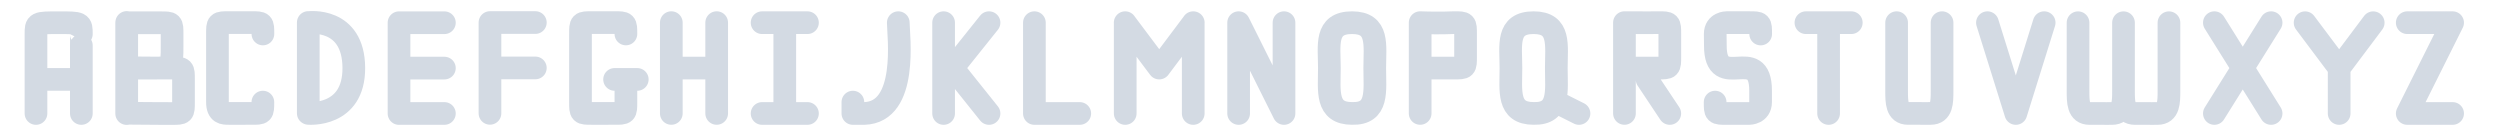
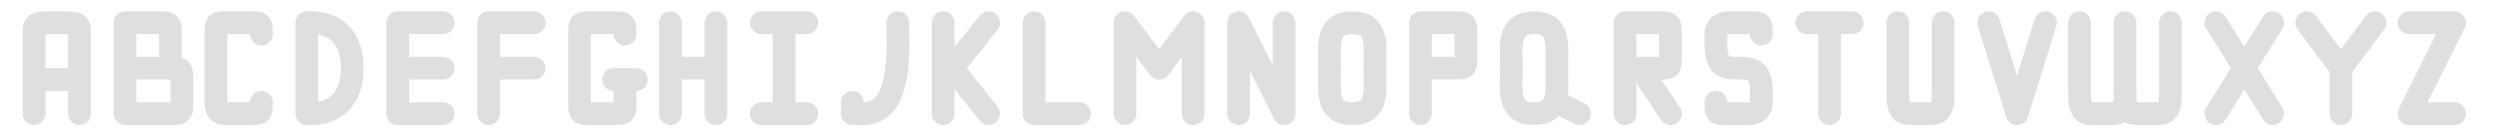
- <svg xmlns="http://www.w3.org/2000/svg" height="12" width="220" viewBox="0 0 58.21 3.18" version="1.1">
-   <path style="fill:none;stroke:#d3dae3;stroke-width:0.529;stroke-linecap:round" d="m 17.727,2.646 1.058,0 m -1.058,-2.117 1.058,0 m -0.529,2.117 0,-2.117" />
-   <path style="fill:none;stroke:#d3dae3;stroke-width:0.529;stroke-linecap:round;stroke-linejoin:bevel" d="m 9.26,2.646 1.058,0 m -1.058,-1.058 1.058,0 m -1.058,-1.058 1.058,0 m -1.058,2.117 0,-2.117" />
-   <path style="fill:none;stroke:#d3dae3;stroke-width:0.529;stroke-linecap:round;stroke-linejoin:bevel" d="m 7.148,2.644 c 0,0 1.062,0.093 1.058,-1.058 C 8.202,0.388 7.148,0.527 7.148,0.527 m -0.004,2.115 0,-2.117" />
-   <path style="fill:none;stroke:#d3dae3;stroke-width:0.529;stroke-linecap:round;stroke-linejoin:bevel" d="m 6.085,2.381 c 0,0.265 0,0.265 -0.265,0.264 -0.106,-4.73e-5 -0.461,1.186e-4 -0.529,1.186e-4 -0.122,0 -0.265,0 -0.265,-0.265 l 3.8e-6,-0.794 -3.8e-6,-0.794 c -1.3e-6,-0.265 0,-0.265 0.265,-0.265 0.114,0 0.215,-6.695e-5 0.265,-1.1884e-4 0.112,-1.1622e-4 0.12,1.1884e-4 0.265,1.1884e-4 0.265,0 0.265,0 0.265,0.265" />
-   <path style="fill:none;stroke:#d3dae3;stroke-width:0.529;stroke-linecap:round;stroke-linejoin:bevel" d="m 11.381,1.584 1.058,0 m -1.058,-1.058 1.058,0 m -1.058,2.117 0,-2.117" />
-   <path style="fill:none;stroke:#d3dae3;stroke-width:0.529;stroke-linecap:round;stroke-linejoin:bevel" d="m 14.287,1.852 0.529,0 m -0.265,0 -3e-6,0.529 c 0,0.265 0,0.265 -0.265,0.264 -0.108,0 -0.45,1.186e-4 -0.529,1.186e-4 -0.265,0 -0.265,0 -0.265,-0.265 l 4e-6,-0.794 -4e-6,-0.794 c 0,-0.265 0,-0.265 0.265,-0.265 0.066,0 0.428,-9.602e-5 0.529,-1.1884e-4 0.265,1.1884e-4 0.265,1.1884e-4 0.265,0.265" />
-   <path style="fill:none;stroke:#d3dae3;stroke-width:0.529;stroke-linecap:round" d="m 15.61,1.587 1.058,0 m 0,1.058 0,-2.117 m -1.058,2.117 0,-2.117 0,0" />
-   <path style="fill:none;stroke:#d3dae3;stroke-width:0.529;stroke-linecap:round;stroke-linejoin:round" d="m 19.844,2.381 0,0.265 0.265,0 c 1.036,-0.03 0.794,-1.822 0.794,-2.117" />
-   <path style="fill:none;stroke:#d3dae3;stroke-width:0.529;stroke-linecap:round" d="M 23.019,2.646 21.96,1.323 M 23.019,0.529 21.96,1.852 m 0,0.794 0,-2.117" />
-   <path style="fill:none;stroke:#d3dae3;stroke-width:0.529;stroke-linecap:round;stroke-linejoin:round" d="m 24.077,0.529 0,2.117 1.058,0 0,0" />
-   <path style="fill:none;stroke:#d3dae3;stroke-width:0.529;stroke-linecap:round;stroke-linejoin:round" d="m 27.781,2.646 0,-2.117 m -1.587,0 0.794,1.058 0.794,-1.058 m -1.587,2.117 0,-2.117" />
-   <path style="fill:none;stroke:#d3dae3;stroke-width:0.529;stroke-linecap:round;stroke-linejoin:round" d="m 28.84,2.646 0,-2.117 1.058,2.117 0,-2.117" />
-   <path style="fill:none;stroke:#d3dae3;stroke-width:0.529;stroke-linecap:round;stroke-linejoin:bevel" d="m 31.485,0.529 c 0.635,0 0.529,0.529 0.529,1.058 0,0.529 0.094,1.075 -0.529,1.058 -0.621,0 -0.529,-0.529 -0.529,-1.058 0,-0.529 -0.115,-1.058 0.529,-1.058" />
-   <path style="fill:none;stroke:#d3dae3;stroke-width:0.529;stroke-linecap:round;stroke-linejoin:bevel" d="m 33.073,1.587 0.529,-1e-6 c 0.112,-2e-7 0.195,1.203e-4 0.265,1.203e-4 0.265,0 0.265,0 0.265,-0.265 0,-0.083 5e-6,-0.102 3e-6,-0.265 -1e-6,-0.11 -3e-6,-0.194 -3e-6,-0.264 0,-0.265 0,-0.265 -0.265,-0.265 -0.062,0 -0.152,0.005 -0.244,0.007 -0.285,0.004 -0.55,-0.007 -0.55,-0.007 m 2.6e-5,2.117 0,-2.117" />
-   <path style="fill:none;stroke:#d3dae3;stroke-width:0.529;stroke-linecap:round" d="M 36.777,2.646 36.248,2.381 M 35.719,0.529 c 0.635,0 0.529,0.529 0.529,1.058 0,0.529 0.094,1.075 -0.529,1.058 -0.621,0 -0.529,-0.529 -0.529,-1.058 0,-0.529 -0.115,-1.058 0.529,-1.058" />
-   <path style="fill:none;stroke:#d3dae3;stroke-width:0.529;stroke-linecap:round" d="m 38.894,2.646 -0.529,-0.794 m -0.529,-0.265 0.529,-1e-6 c 0.112,-2e-7 0.193,1.203e-4 0.265,1.203e-4 0.265,0 0.265,0 0.265,-0.265 0,-0.068 4e-6,-0.159 3e-6,-0.265 l -3e-6,-0.264 c 0,-0.265 0,-0.265 -0.265,-0.265 -0.059,0 -0.144,0.002 -0.231,0.002 -0.298,-0.002 -0.562,-0.002 -0.562,-0.002 m 2.6e-5,2.117 0,-2.117" />
-   <path d="m 39.952,2.381 c 0,0.265 0,0.265 0.265,0.265 0.095,0 0.113,5.76e-5 0.265,8.4e-6 0.12,-2.93e-5 -3e-6,-8.4e-6 0.265,-8.4e-6 0,0 0.265,0 0.265,-0.265 l 2e-6,-0.265 c 0,-1.115 -1.058,0.056 -1.055,-1.056 -6.7e-4,-0.111 -0.003,-0.197 -0.003,-0.267 0,-0.265 0.265,-0.265 0.265,-0.265 0.067,0 0.167,-1.1902e-4 0.265,-1.1884e-4 0.092,0 0.196,1.1884e-4 0.265,1.1884e-4 0.265,0 0.265,0 0.265,0.265" style="fill:none;stroke:#d3dae3;stroke-width:0.529;stroke-linecap:round;stroke-linejoin:round" />
-   <path d="m 42.069,0.529 1.058,0 m -0.529,2.117 0,-2.117" style="fill:none;stroke:#d3dae3;stroke-width:0.529;stroke-linecap:round" />
-   <path d="m 45.244,0.529 -10e-7,1.587 c 0,0.265 -1e-6,0.529 -0.265,0.529 -0.105,0 -0.162,0.003 -0.265,-1.186e-4 -0.102,4.032e-4 -2e-6,1.186e-4 -0.265,1.186e-4 -0.265,0 -0.265,-0.265 -0.265,-0.529 l 1e-6,-1.587" style="fill:none;stroke:#d3dae3;stroke-width:0.529;stroke-linecap:round;stroke-linejoin:bevel" />
-   <path style="fill:none;stroke:#d3dae3;stroke-width:0.529;stroke-linecap:round;stroke-linejoin:round" d="M 47.625,0.529 46.964,2.646 46.302,0.529" />
-   <path style="fill:none;stroke:#d3dae3;stroke-width:0.529;stroke-linecap:round" d="M 52.917,0.529 51.594,2.646 m 0,-2.117 1.323,2.117" />
-   <path style="fill:none;stroke:#d3dae3;stroke-width:0.529;stroke-linecap:round" d="m 54.504,2.646 0,-1.058 m 0.794,-1.058 -0.794,1.058 m -0.794,-1.058 0.794,1.058" />
-   <path style="fill:none;stroke:#d3dae3;stroke-width:0.529;stroke-linecap:round;stroke-linejoin:round" d="m 56.092,0.529 1.058,0 -1.058,2.117 1.058,0 0,0" />
-   <path style="fill:none;stroke:#d3dae3;stroke-width:0.529;stroke-linecap:round;stroke-linejoin:bevel" d="m 2.91,1.581 c 0,0 0.529,0.006 0.794,0.006 0.108,-5.7e-6 0.196,9.23e-5 0.265,9.23e-5 0.265,0 0.265,0 0.265,0.265 0,0.068 0,0.152 1e-7,0.259 1e-7,0.106 -1e-7,0.201 -1e-7,0.271 0,0.265 0,0.265 -0.265,0.265 -0.067,0 -0.161,-6.46e-5 -0.265,-6.46e-5 -0.265,0 -0.794,-0.006 -0.794,-0.006 m 3.01e-5,-2.117 0,2.117 m -2.6e-5,-1.052 0.529,-10e-7 c 0.529,0 0.529,0 0.529,-0.529 l -4.5e-6,-0.264 c 0,-0.265 0,-0.265 -0.265,-0.265 -0.068,0 -0.158,-9.204e-5 -0.265,-9.184e-5 l -0.529,1e-6 m 2.6e-5,2.117 0,-2.117" />
-   <path style="fill:none;stroke:#d3dae3;stroke-width:0.529;stroke-linecap:round;stroke-linejoin:bevel" d="m 50.535,0.53 -10e-7,1.587 c 0,0.265 -1e-6,0.529 -0.265,0.529 -0.105,0 -0.162,0.003 -0.265,-1.186e-4 -0.102,4.032e-4 -2e-6,1.186e-4 -0.265,1.186e-4 -0.265,0 -0.265,-0.265 -0.265,-0.529 l 1e-6,-1.587 m 0,-1e-8 -1e-6,1.587 c 0,0.265 -10e-7,0.529 -0.265,0.529 -0.105,0 -0.162,0.003 -0.265,-1.186e-4 -0.102,4.032e-4 -2e-6,1.186e-4 -0.265,1.186e-4 -0.265,0 -0.265,-0.265 -0.265,-0.529 l 10e-7,-1.587" />
-   <path style="fill:none;stroke:#d3dae3;stroke-width:0.529;stroke-linecap:round;stroke-linejoin:bevel" d="m 0.794,1.852 1.058,0 m -1.058,0.794 0,-1.587 m 1.058,1.587 0,-1.587 m -1.058,0 -4e-6,-0.264 c 0,-0.265 0,-0.265 0.529,-0.265 0.529,-1.1883e-4 0.529,1.1882e-4 0.529,0.265 4e-6,0.528 4e-6,0.264 4e-6,0.264" />
+ <svg xmlns="http://www.w3.org/2000/svg" width="220" height="12" version="1.1">
+   <path style="fill:none;stroke:#dfdfdf;stroke-width:2;stroke-linecap:round;stroke-linejoin:round" d="M 3,7 H 7 M 3,10 V 4 M 7,10 V 4 M 3,4 V 3 C 3,2 3,2 5,2 7,2 7,2 7,3 V 4" />
+   <path style="fill:none;stroke:#dfdfdf;stroke-width:2;stroke-linecap:round;stroke-linejoin:round" d="M 11,10 V 2 M 11,10 H 15 C 16,10 16,10 16,9 V 7 C 16,6 16,6 15,6 H 11 13 15 V 3 C 15,2 15,2 14,2 H 11 M 11,2 V 10" />
+   <path style="fill:none;stroke:#dfdfdf;stroke-width:2;stroke-linecap:round;stroke-linejoin:round" d="M 23,9 C 23,10 23,10 22,10 H 20 C 19.5,10 19,10 19,9 V 3 C 19,2 19,2 20,2 H 22 C 23,2 23,2 23,3" />
+   <path style="fill:none;stroke:#dfdfdf;stroke-width:2;stroke-linecap:round;stroke-linejoin:round" d="M 27,10 V 2 M 27,10 C 27,10 31,10.5 31,6 31,1.5 27,2 27,2" />
+   <path style="fill:none;stroke:#dfdfdf;stroke-width:2;stroke-linecap:round;stroke-linejoin:round" d="M 35,10 V 2 M 35,2 H 39 M 35,6 H 39 M 35,10 H 39" />
+   <path style="fill:none;stroke:#dfdfdf;stroke-width:2;stroke-linecap:round;stroke-linejoin:round" d="M 43,6 H 47 M 43,2 H 47 M 43,10 V 2" />
+   <path style="fill:none;stroke:#dfdfdf;stroke-width:2;stroke-linecap:round;stroke-linejoin:round" d="M 55,7 V 9 C 55,10 55,10 54,10 H 52 C 51,10 51,10 51,9 V 3 C 51,2 51,2 52,2 H 54 C 55,2 55,2 55,3 M 54,7 H 56" />
+   <path style="fill:none;stroke:#dfdfdf;stroke-width:2;stroke-linecap:round" d="M 59,6 H 63 M 63,10 V 2 M 59,10 V 2" />
+   <path style="fill:none;stroke:#dfdfdf;stroke-width:2;stroke-linecap:round" d="M 67,10 H 71 M 67,2 H 71 M 69,10 V 2" />
+   <path style="fill:none;stroke:#dfdfdf;stroke-width:2;stroke-linecap:round;stroke-linejoin:round" d="M 75,9 V 10 H 76 C 79.5,10 79,4 79,2" />
+   <path style="fill:none;stroke:#dfdfdf;stroke-width:2;stroke-linecap:round" d="M 87,10 83,5 M 87,2 83,7 M 83,10 V 2" />
+   <path style="fill:none;stroke:#dfdfdf;stroke-width:2;stroke-linecap:round;stroke-linejoin:round" d="M 91,2 V 10 H 95" />
+   <path style="fill:none;stroke:#dfdfdf;stroke-width:2;stroke-linecap:round;stroke-linejoin:round" d="M 105,10 V 2 M 99,2 102,6 105,2 M 99,10 V 2" />
+   <path style="fill:none;stroke:#dfdfdf;stroke-width:2;stroke-linecap:round;stroke-linejoin:round" d="M 109,10 V 2 L 113,10 V 2" />
+   <path style="fill:none;stroke:#dfdfdf;stroke-width:2;stroke-linecap:round;stroke-linejoin:round" d="M 121,6 C 121,8 121.35,10 119,10 116.65,10 117,8 117,6 117,4 116.65,2 119,2 121.35,2 121,4 121,6 Z" />
+   <path style="fill:none;stroke:#dfdfdf;stroke-width:2;stroke-linecap:round;stroke-linejoin:round" d="M 125,6 H 128 C 129,6 129,6 129,5 V 3 C 129,2 129,2 128,2 H 125 M 125,10 V 2" />
+   <path style="fill:none;stroke:#dfdfdf;stroke-width:2;stroke-linecap:round" d="M 139,10 137,9 M 137,6 C 137,8 137.35,10 135,10 132.65,10 133,8 133,6 133,4 132.65,2 135,2 137.35,2 137,4 137,6 Z" />
+   <path style="fill:none;stroke:#dfdfdf;stroke-width:2;stroke-linecap:round" d="M 147,10 145,7 M 143,6 H 145 146 C 147,6 147,6 147,5 V 3 C 147,2 147,2 146,2 H 143 M 143,10 V 2" />
+   <path style="fill:none;stroke:#dfdfdf;stroke-width:2;stroke-linecap:round;stroke-linejoin:round" d="M 151,9 C 151,10 151,10 152,10 H 154 C 154,10 155,10 155,9 V 8 C 155,4 151,8 151,4 V 3 C 151,2 152,2 152,2 H 154 C 155,2 155,2 155,3" />
+   <path style="fill:none;stroke:#dfdfdf;stroke-width:2;stroke-linecap:round" d="M 159,2 H 163 M 161,10 V 2" />
+   <path style="fill:none;stroke:#dfdfdf;stroke-width:2;stroke-linecap:round;stroke-linejoin:round" d="M 171,2 V 8 C 171,9 171,10 170,10 H 168 C 167,10 167,9 167,8 V 2" />
+   <path style="fill:none;stroke:#dfdfdf;stroke-width:2;stroke-linecap:round;stroke-linejoin:round" d="M 180,2 177.5,10 175,2" />
+   <path style="fill:none;stroke:#dfdfdf;stroke-width:2;stroke-linecap:round;stroke-linejoin:round" d="M 191,2 V 8 C 191,9 191,10 190,10 H 188 C 187,10 187,9 187,8 V 2 M 187,2 V 8 C 187,9 187,10 186,10 H 184 C 183,10 183,9 183,8 V 2" />
+   <path style="fill:none;stroke:#dfdfdf;stroke-width:2;stroke-linecap:round" d="M 200,2 195,10 M 195,2 200,10" />
+   <path style="fill:none;stroke:#dfdfdf;stroke-width:2;stroke-linecap:round" d="M 206,10 V 6 M 209,2 206,6 M 203,2 206,6" />
+   <path style="fill:none;stroke:#dfdfdf;stroke-width:2;stroke-linecap:round;stroke-linejoin:round" d="M 212,2 H 216 L 212,10 H 216" />
</svg>
